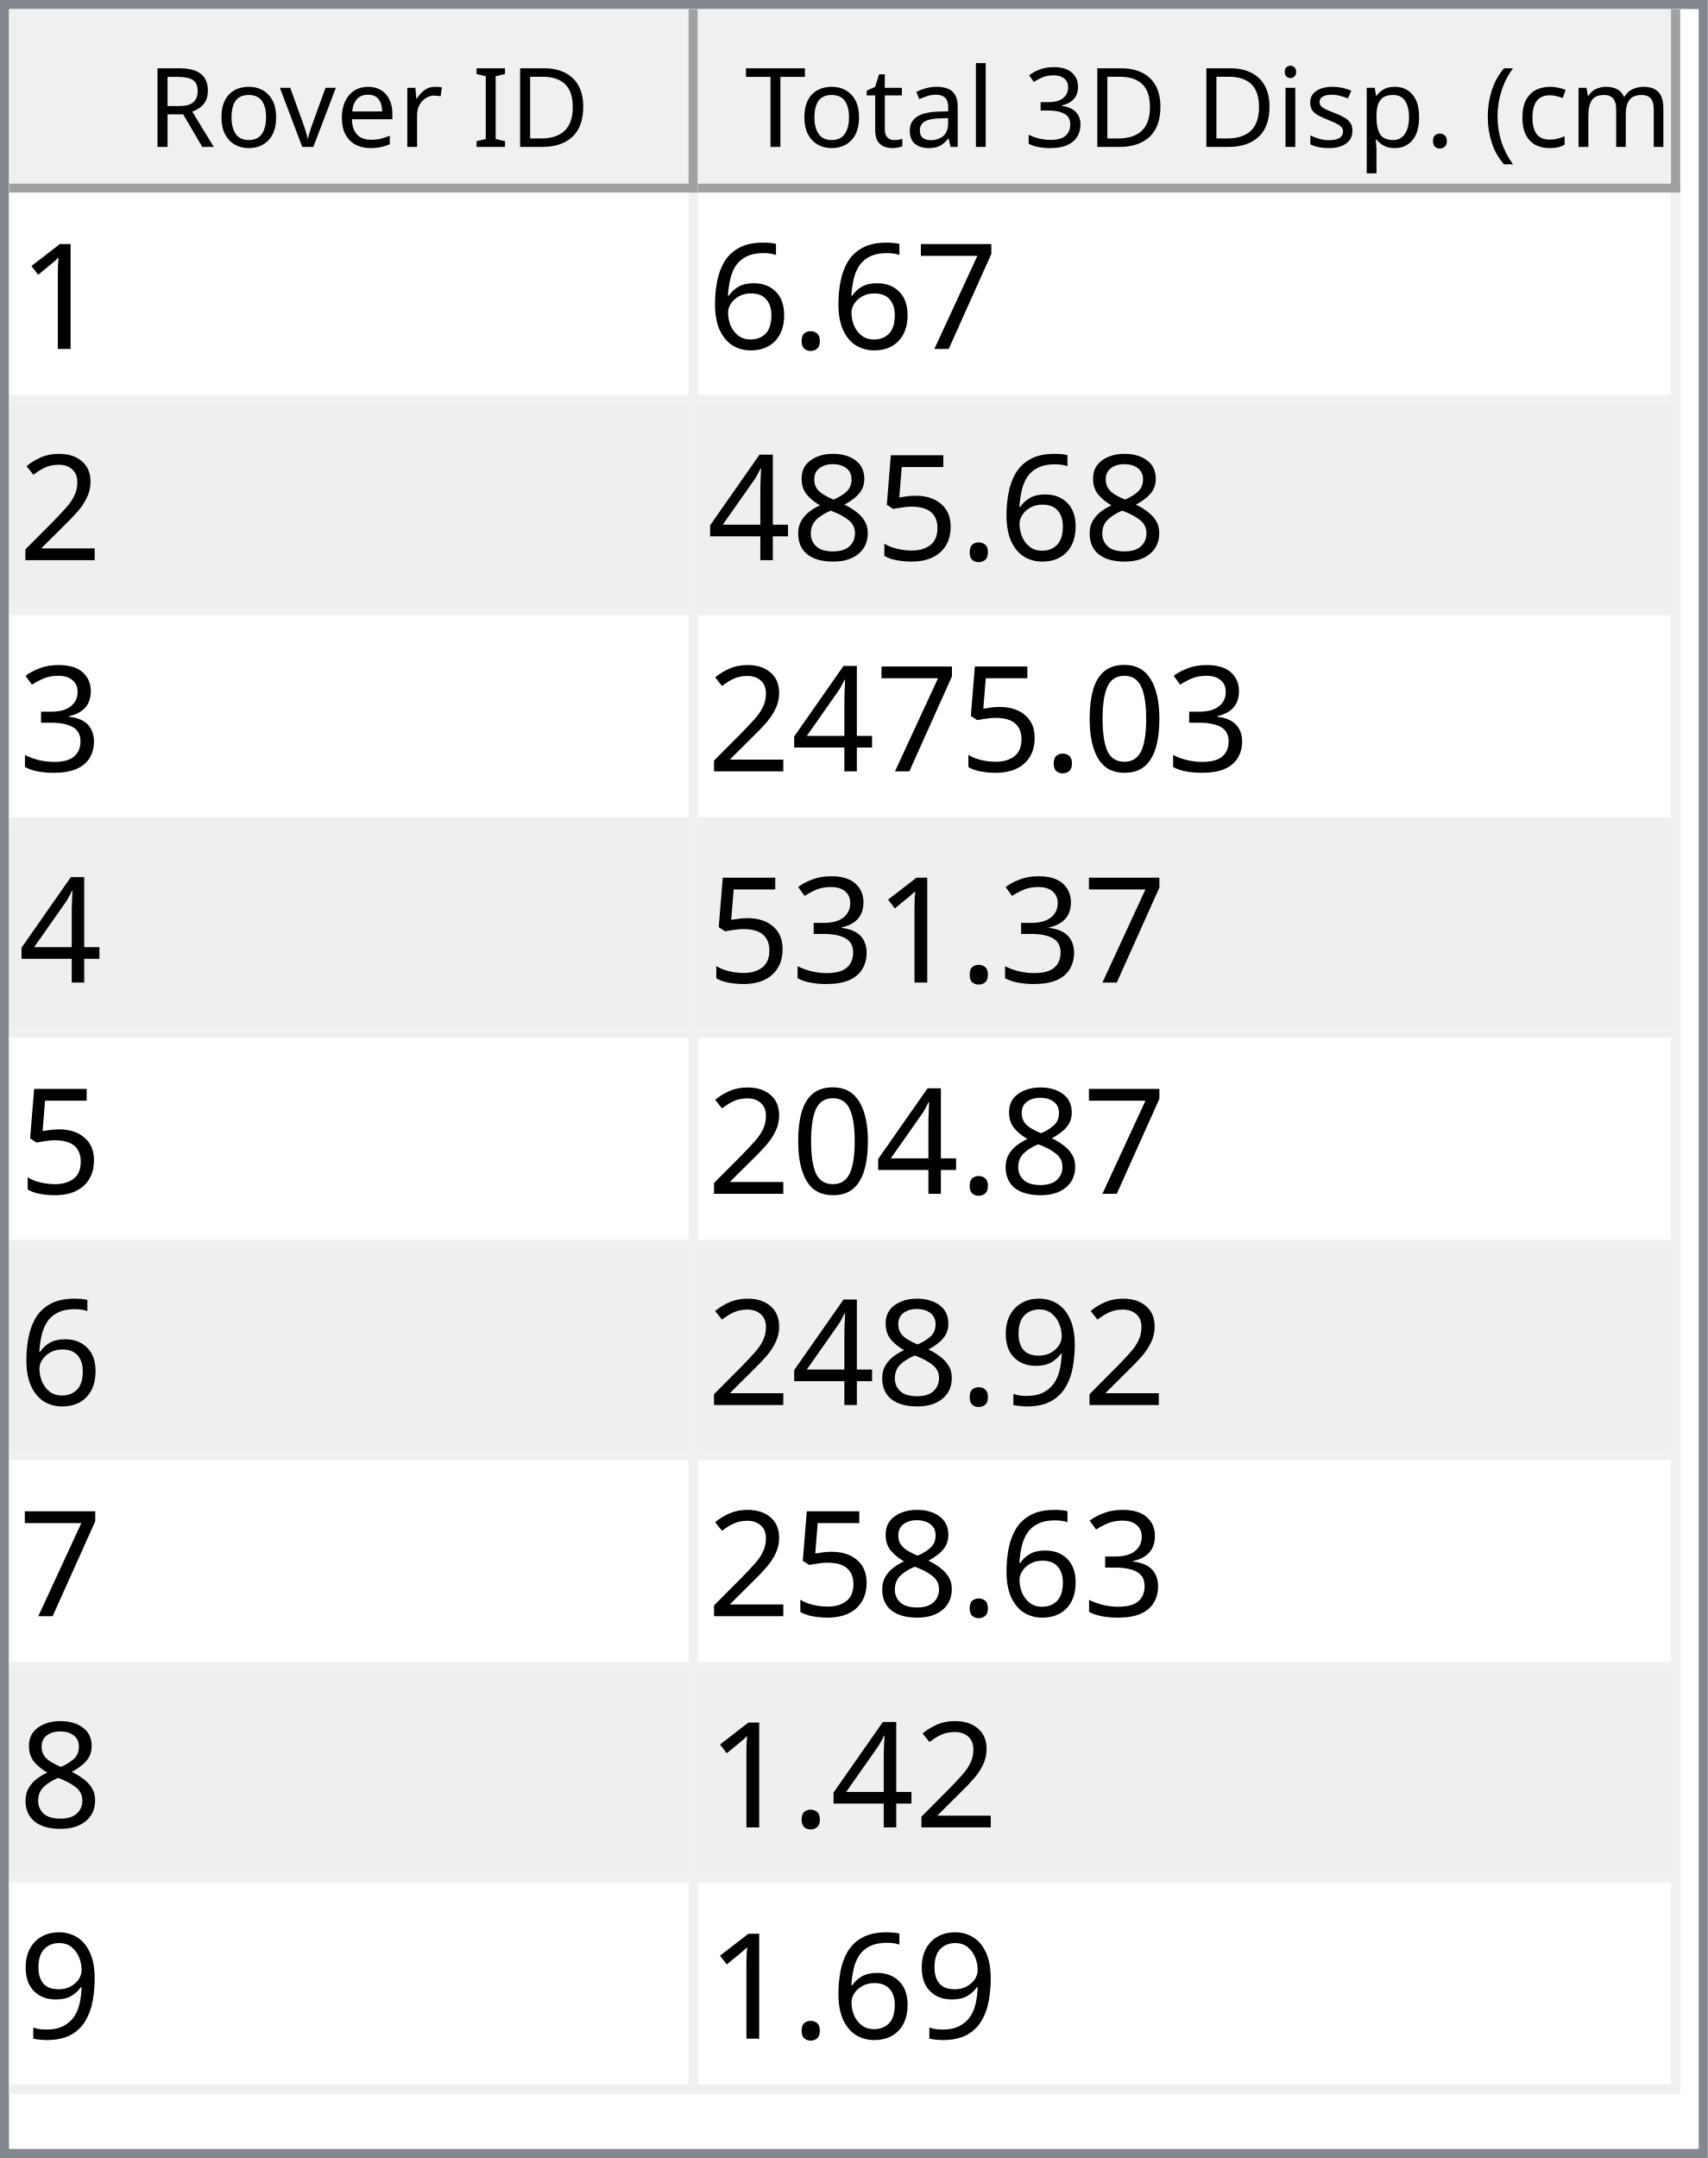
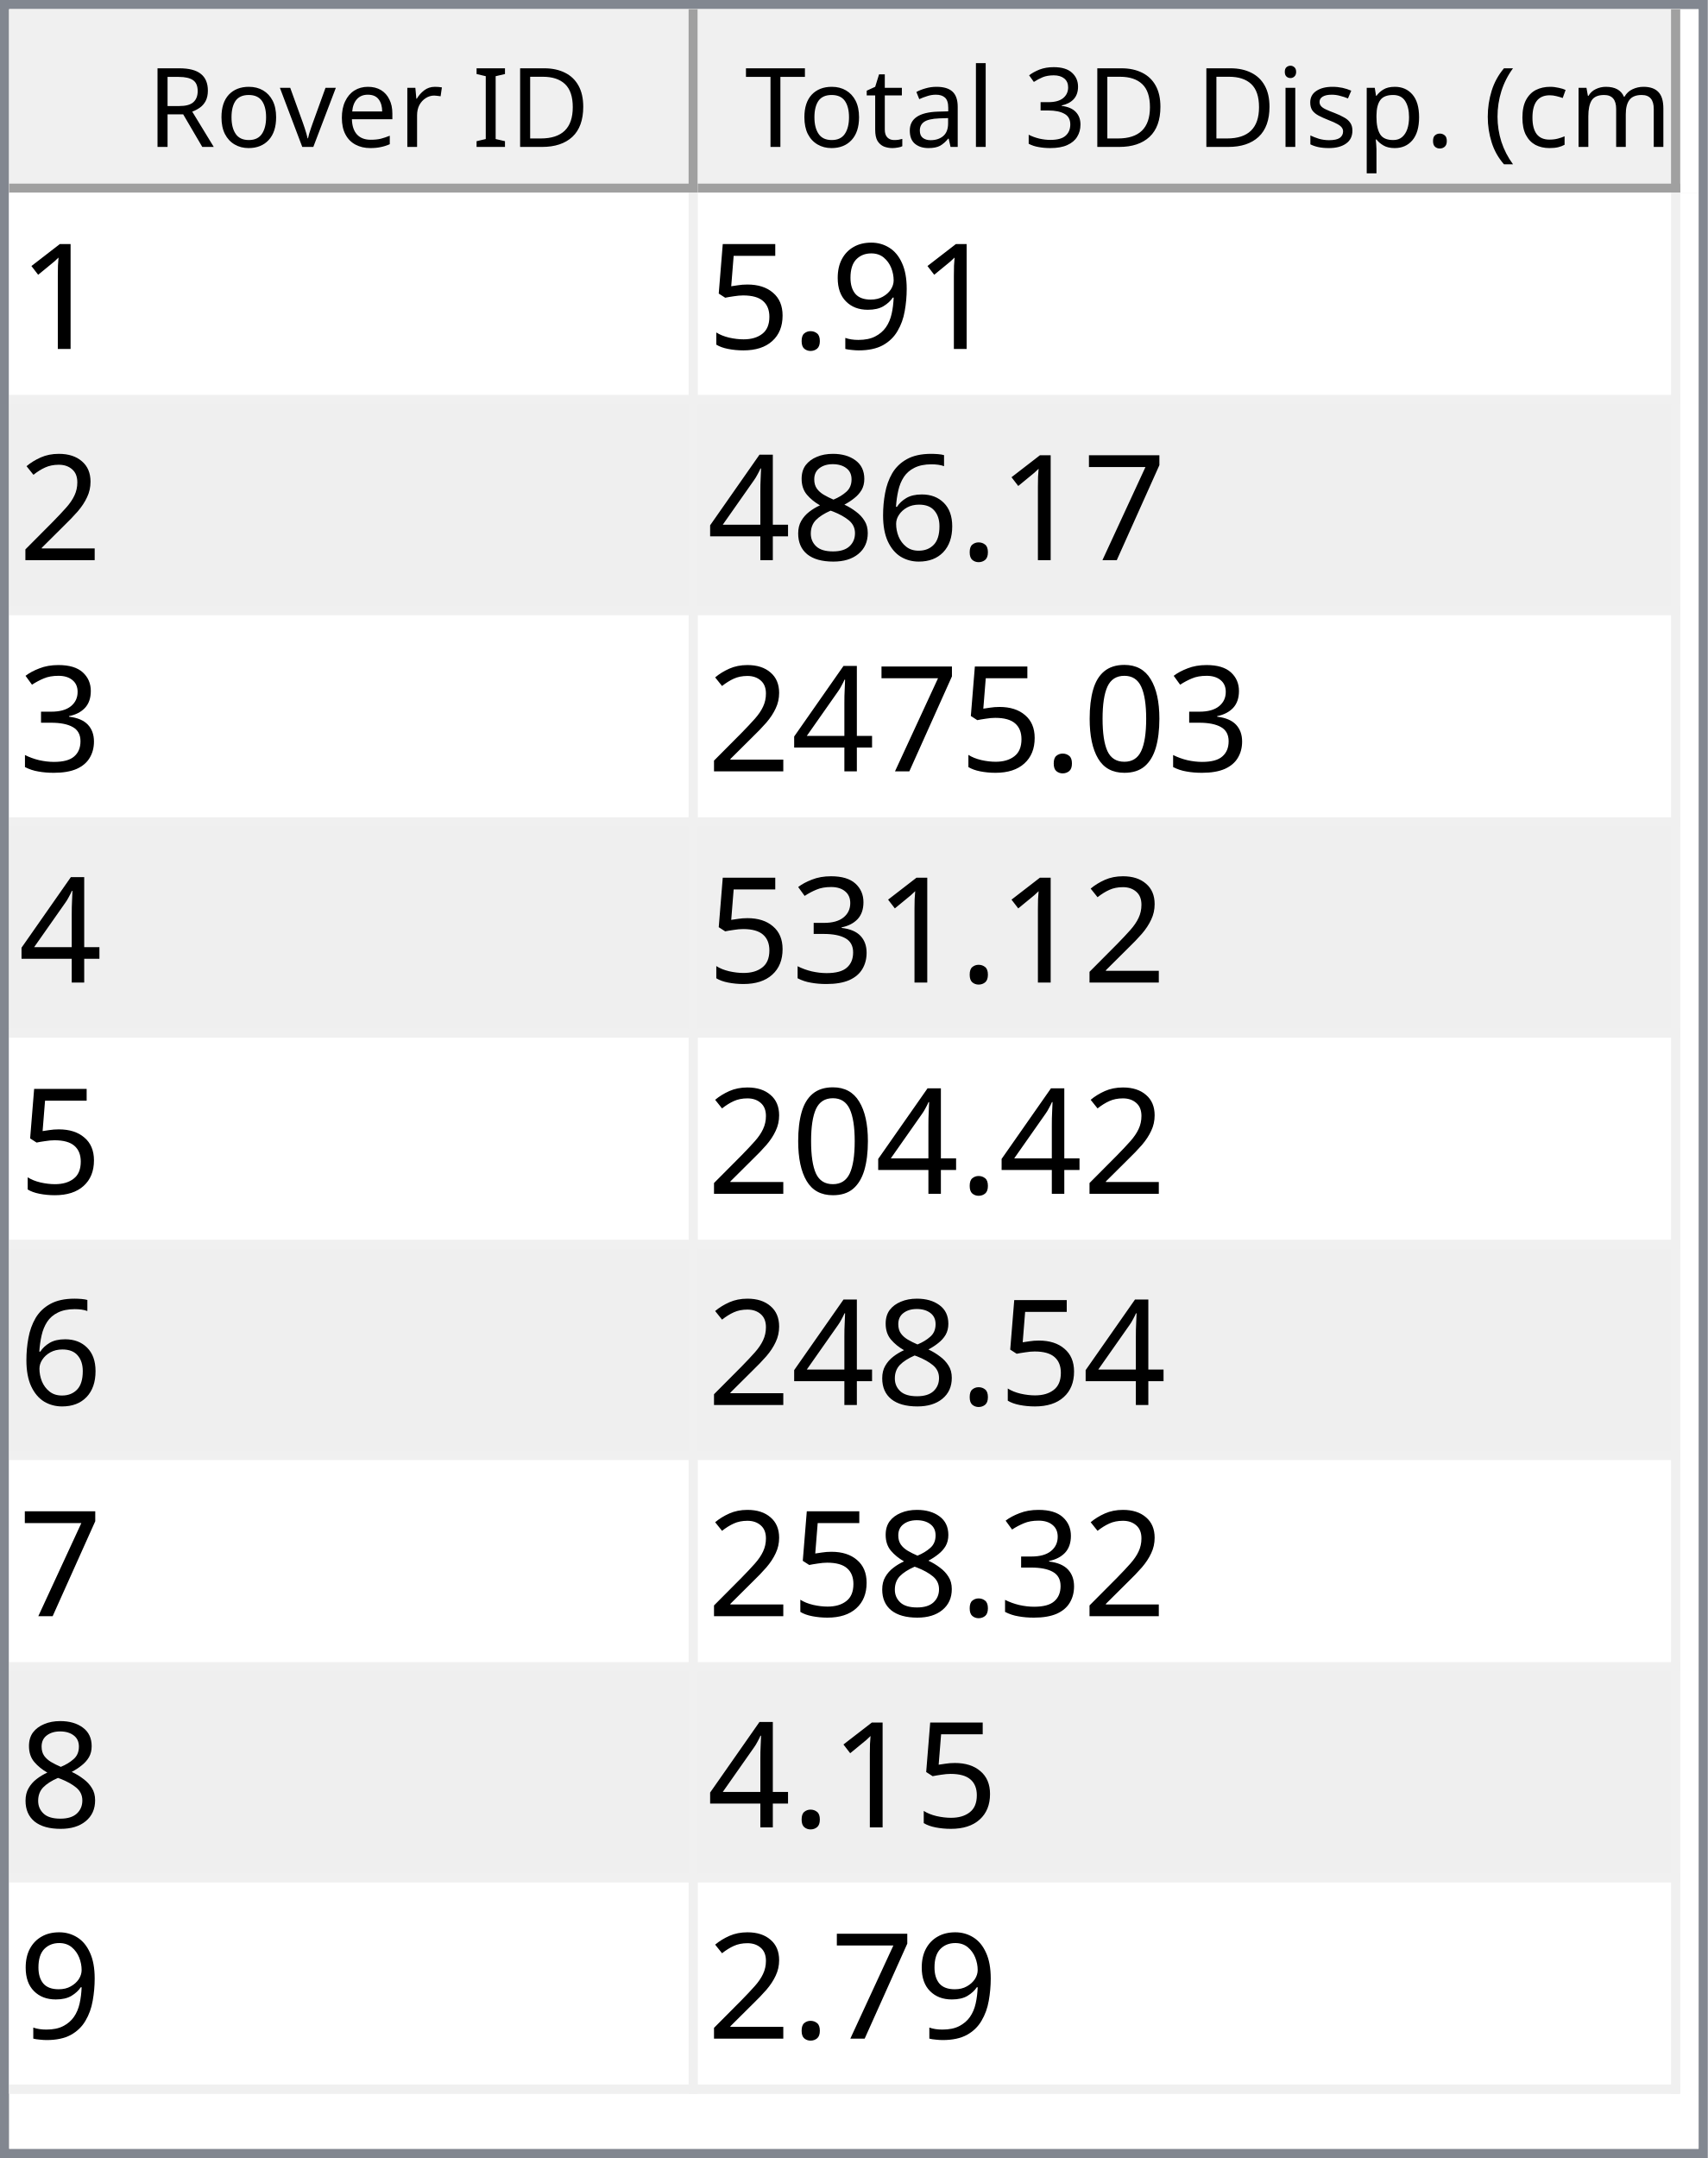
<svg xmlns="http://www.w3.org/2000/svg" style="fill-opacity:1; color-rendering:auto; color-interpolation:auto; text-rendering:auto; stroke:black; stroke-linecap:square; stroke-miterlimit:10; shape-rendering:auto; stroke-opacity:1; fill:black; stroke-dasharray:none; font-weight:normal; stroke-width:1; font-family:'Dialog'; font-style:normal; stroke-linejoin:miter; font-size:12px; stroke-dashoffset:0; image-rendering:auto;" width="186" height="235">
  <defs id="genericDefs" />
  <g>
    <defs id="defs1">
      <clipPath clipPathUnits="userSpaceOnUse" id="clipPath1">
        <path d="M0 0 L186 0 L186 235 L0 235 L0 0 Z" />
      </clipPath>
      <clipPath clipPathUnits="userSpaceOnUse" id="clipPath2">
        <path d="M0 0 L0 235 L186 235 L186 0 Z" />
      </clipPath>
      <clipPath clipPathUnits="userSpaceOnUse" id="clipPath3">
        <path d="M0 0 L0 20 L184 20 L184 0 Z" />
      </clipPath>
      <clipPath clipPathUnits="userSpaceOnUse" id="clipPath4">
        <path d="M0 0 L0 20 L75 20 L75 0 Z" />
      </clipPath>
      <clipPath clipPathUnits="userSpaceOnUse" id="clipPath5">
        <path d="M1 1 L1 19 L74 19 L74 1 Z" />
      </clipPath>
      <clipPath clipPathUnits="userSpaceOnUse" id="clipPath6">
        <path d="M0 0 L0 18 L73 18 L73 0 Z" />
      </clipPath>
      <clipPath clipPathUnits="userSpaceOnUse" id="clipPath7">
        <path d="M-0.5 -0.5 L-0.5 19.5 L74.5 19.5 L74.5 -0.5 Z" />
      </clipPath>
      <clipPath clipPathUnits="userSpaceOnUse" id="clipPath8">
        <path d="M0 0 L0 20 L107 20 L107 0 Z" />
      </clipPath>
      <clipPath clipPathUnits="userSpaceOnUse" id="clipPath9">
        <path d="M1 1 L1 19 L106 19 L106 1 Z" />
      </clipPath>
      <clipPath clipPathUnits="userSpaceOnUse" id="clipPath10">
        <path d="M0 0 L0 18 L105 18 L105 0 Z" />
      </clipPath>
      <clipPath clipPathUnits="userSpaceOnUse" id="clipPath11">
        <path d="M-0.5 -0.5 L-0.5 19.5 L106.5 19.5 L106.5 -0.5 Z" />
      </clipPath>
      <clipPath clipPathUnits="userSpaceOnUse" id="clipPath12">
        <path d="M0 0 L0 213 L184 213 L184 0 Z" />
      </clipPath>
      <clipPath clipPathUnits="userSpaceOnUse" id="clipPath13">
        <path d="M0 0 L0 207 L182 207 L182 0 Z" />
      </clipPath>
      <clipPath clipPathUnits="userSpaceOnUse" id="clipPath14">
        <path d="M-0.5 -0.5 L-0.5 206.5 L181.5 206.5 L181.5 -0.5 Z" />
      </clipPath>
      <clipPath clipPathUnits="userSpaceOnUse" id="clipPath15">
        <path d="M0 0 L0 22 L74 22 L74 0 Z" />
      </clipPath>
      <clipPath clipPathUnits="userSpaceOnUse" id="clipPath16">
        <path d="M0 0 L0 22 L106 22 L106 0 Z" />
      </clipPath>
      <font horiz-adv-x="64.551" id="font1">
        <font-face ascent="107.91" descent="25.098" units-per-em="100" style="font-style:normal; font-family:Segoe UI; font-weight:normal;" />
        <missing-glyph horiz-adv-x="64.551" d="M8.109 0 L8.109 68.266 L56.453 68.266 L56.453 0 L8.109 0 ZM15.328 7.234 L49.219 7.234 L49.219 61.031 L15.328 61.031 L15.328 7.234 Z" />
        <glyph unicode="D" horiz-adv-x="70.117" d="M9.188 0 L9.188 70.016 L28.516 70.016 Q65.531 70.016 65.531 35.891 Q65.531 19.672 55.25 9.836 Q44.969 0 27.734 0 L9.188 0 ZM17.391 62.594 L17.391 7.422 L27.828 7.422 Q41.609 7.422 49.273 14.797 Q56.938 22.172 56.938 35.688 Q56.938 62.594 28.328 62.594 L17.391 62.594 Z" />
        <glyph unicode="I" horiz-adv-x="26.611" d="M17.391 0 L9.188 0 L9.188 70.016 L17.391 70.016 L17.391 0 Z" />
        <glyph unicode=" " horiz-adv-x="27.393" d="" />
        <glyph unicode="r" horiz-adv-x="34.766" d="M34.188 41.891 Q32.078 43.5 28.125 43.5 Q23 43.5 19.555 38.672 Q16.109 33.844 16.109 25.484 L16.109 0 L8.109 0 L8.109 50 L16.109 50 L16.109 39.703 L16.312 39.703 Q18.016 44.969 21.531 47.922 Q25.047 50.875 29.391 50.875 Q32.516 50.875 34.188 50.203 L34.188 41.891 Z" />
        <glyph unicode="e" horiz-adv-x="52.295" d="M48.297 23 L12.984 23 Q13.188 14.656 17.484 10.109 Q21.781 5.562 29.297 5.562 Q37.75 5.562 44.828 11.141 L44.828 3.609 Q38.234 -1.172 27.391 -1.172 Q16.797 -1.172 10.742 5.641 Q4.688 12.453 4.688 24.812 Q4.688 36.469 11.305 43.82 Q17.922 51.172 27.734 51.172 Q37.547 51.172 42.922 44.828 Q48.297 38.484 48.297 27.203 L48.297 23 ZM40.094 29.781 Q40.047 36.719 36.75 40.578 Q33.453 44.438 27.594 44.438 Q21.922 44.438 17.969 40.383 Q14.016 36.328 13.094 29.781 L40.094 29.781 Z" />
        <glyph unicode="v" horiz-adv-x="47.9" d="M47.406 50 L27.484 0 L19.625 0 L0.688 50 L9.469 50 L22.172 13.672 Q23.578 9.672 23.922 6.688 L24.125 6.688 Q24.609 10.453 25.688 13.484 L38.969 50 L47.406 50 Z" />
        <glyph unicode="o" horiz-adv-x="58.594" d="M29 -1.172 Q17.922 -1.172 11.305 5.836 Q4.688 12.844 4.688 24.422 Q4.688 37.016 11.57 44.094 Q18.453 51.172 30.172 51.172 Q41.359 51.172 47.633 44.289 Q53.906 37.406 53.906 25.203 Q53.906 13.234 47.141 6.031 Q40.375 -1.172 29 -1.172 ZM29.594 44.438 Q21.875 44.438 17.383 39.188 Q12.891 33.938 12.891 24.703 Q12.891 15.828 17.43 10.695 Q21.969 5.562 29.594 5.562 Q37.359 5.562 41.531 10.594 Q45.703 15.625 45.703 24.906 Q45.703 34.281 41.531 39.359 Q37.359 44.438 29.594 44.438 Z" />
        <glyph unicode="R" horiz-adv-x="59.814" d="M59.375 0 L49.609 0 L37.891 19.625 Q36.281 22.359 34.766 24.289 Q33.25 26.219 31.664 27.438 Q30.078 28.656 28.25 29.219 Q26.422 29.781 24.125 29.781 L17.391 29.781 L17.391 0 L9.188 0 L9.188 70.016 L30.078 70.016 Q34.672 70.016 38.555 68.867 Q42.438 67.719 45.289 65.375 Q48.141 63.031 49.758 59.547 Q51.375 56.062 51.375 51.375 Q51.375 47.703 50.273 44.656 Q49.172 41.609 47.148 39.211 Q45.125 36.812 42.266 35.133 Q39.406 33.453 35.844 32.516 L35.844 32.328 Q37.594 31.547 38.891 30.547 Q40.188 29.547 41.359 28.18 Q42.531 26.812 43.68 25.078 Q44.828 23.344 46.234 21.047 L59.375 0 ZM17.391 62.594 L17.391 37.203 L28.516 37.203 Q31.594 37.203 34.203 38.133 Q36.812 39.062 38.719 40.797 Q40.625 42.531 41.703 45.047 Q42.781 47.562 42.781 50.688 Q42.781 56.297 39.141 59.445 Q35.5 62.594 28.609 62.594 L17.391 62.594 Z" />
        <glyph unicode=")" horiz-adv-x="30.176" d="M8.297 -15.922 L1.172 -15.922 Q16.406 2.344 16.406 26.812 Q16.406 51.469 1.078 70.016 L8.297 70.016 Q23.531 52.156 23.531 26.703 Q23.531 1.375 8.297 -15.922 Z" />
        <glyph unicode="m" horiz-adv-x="86.133" d="M79.109 0 L71.094 0 L71.094 28.719 Q71.094 37.016 68.531 40.727 Q65.969 44.438 59.906 44.438 Q54.781 44.438 51.195 39.75 Q47.609 35.062 47.609 28.516 L47.609 0 L39.594 0 L39.594 29.688 Q39.594 44.438 28.219 44.438 Q22.953 44.438 19.531 40.016 Q16.109 35.594 16.109 28.516 L16.109 0 L8.109 0 L8.109 50 L16.109 50 L16.109 42.094 L16.312 42.094 Q21.625 51.172 31.844 51.172 Q36.969 51.172 40.773 48.312 Q44.578 45.453 46 40.828 Q51.562 51.172 62.594 51.172 Q79.109 51.172 79.109 30.812 L79.109 0 Z" />
        <glyph unicode="c" horiz-adv-x="46.191" d="M42.188 2.297 Q36.422 -1.172 28.516 -1.172 Q17.828 -1.172 11.258 5.789 Q4.688 12.75 4.688 23.828 Q4.688 36.188 11.766 43.68 Q18.844 51.172 30.672 51.172 Q37.25 51.172 42.281 48.734 L42.281 40.531 Q36.719 44.438 30.375 44.438 Q22.703 44.438 17.797 38.945 Q12.891 33.453 12.891 24.516 Q12.891 15.719 17.508 10.641 Q22.125 5.562 29.891 5.562 Q36.422 5.562 42.188 9.906 L42.188 2.297 Z" />
        <glyph unicode="(" horiz-adv-x="30.176" d="M29.109 -15.922 L21.969 -15.922 Q6.844 1.375 6.844 26.703 Q6.844 52.156 21.969 70.016 L29.203 70.016 Q13.875 51.469 13.875 26.812 Q13.875 2.344 29.109 -15.922 Z" />
        <glyph unicode="." horiz-adv-x="21.68" d="M10.891 -1.078 Q8.641 -1.078 7.055 0.539 Q5.469 2.156 5.469 4.391 Q5.469 6.641 7.055 8.273 Q8.641 9.906 10.891 9.906 Q13.188 9.906 14.797 8.273 Q16.406 6.641 16.406 4.391 Q16.406 2.156 14.797 0.539 Q13.188 -1.078 10.891 -1.078 Z" />
        <glyph unicode="p" horiz-adv-x="58.789" d="M16.312 7.234 L16.109 7.234 L16.109 -23 L8.109 -23 L8.109 50 L16.109 50 L16.109 41.219 L16.312 41.219 Q22.219 51.172 33.594 51.172 Q43.266 51.172 48.688 44.461 Q54.109 37.75 54.109 26.469 Q54.109 13.922 48 6.375 Q41.891 -1.172 31.297 -1.172 Q21.578 -1.172 16.312 7.234 ZM16.109 27.391 L16.109 20.406 Q16.109 14.203 20.141 9.883 Q24.172 5.562 30.375 5.562 Q37.641 5.562 41.773 11.133 Q45.906 16.703 45.906 26.609 Q45.906 34.969 42.047 39.703 Q38.188 44.438 31.594 44.438 Q24.609 44.438 20.359 39.578 Q16.109 34.719 16.109 27.391 Z" />
        <glyph unicode="s" horiz-adv-x="42.432" d="M5.078 1.812 L5.078 10.406 Q11.625 5.562 19.484 5.562 Q30.031 5.562 30.031 12.594 Q30.031 14.594 29.125 15.992 Q28.219 17.391 26.68 18.461 Q25.141 19.531 23.07 20.383 Q21 21.234 18.609 22.172 Q15.281 23.484 12.766 24.828 Q10.25 26.172 8.57 27.859 Q6.891 29.547 6.031 31.695 Q5.172 33.844 5.172 36.719 Q5.172 40.234 6.789 42.945 Q8.406 45.656 11.086 47.484 Q13.766 49.312 17.211 50.242 Q20.656 51.172 24.312 51.172 Q30.812 51.172 35.938 48.922 L35.938 40.828 Q30.422 44.438 23.25 44.438 Q21 44.438 19.195 43.922 Q17.391 43.406 16.094 42.477 Q14.797 41.547 14.086 40.258 Q13.375 38.969 13.375 37.406 Q13.375 35.453 14.086 34.133 Q14.797 32.812 16.164 31.789 Q17.531 30.766 19.484 29.938 Q21.438 29.109 23.922 28.125 Q27.25 26.859 29.883 25.516 Q32.516 24.172 34.375 22.484 Q36.234 20.797 37.234 18.602 Q38.234 16.406 38.234 13.375 Q38.234 9.672 36.602 6.938 Q34.969 4.203 32.234 2.398 Q29.5 0.594 25.93 -0.289 Q22.359 -1.172 18.453 -1.172 Q10.75 -1.172 5.078 1.812 Z" />
        <glyph unicode="i" horiz-adv-x="24.219" d="M12.203 62.703 Q10.062 62.703 8.547 64.164 Q7.031 65.625 7.031 67.875 Q7.031 70.125 8.547 71.609 Q10.062 73.094 12.203 73.094 Q14.406 73.094 15.945 71.609 Q17.484 70.125 17.484 67.875 Q17.484 65.719 15.945 64.211 Q14.406 62.703 12.203 62.703 ZM16.109 0 L8.109 0 L8.109 50 L16.109 50 L16.109 0 Z" />
        <glyph unicode="3" horiz-adv-x="53.906" d="M46.531 19.828 Q46.531 15.094 44.75 11.211 Q42.969 7.328 39.719 4.57 Q36.469 1.812 31.93 0.297 Q27.391 -1.219 21.922 -1.219 Q11.922 -1.219 6 2.594 L6 11.188 Q13.094 5.609 22.219 5.609 Q25.875 5.609 28.828 6.539 Q31.781 7.469 33.906 9.227 Q36.031 10.984 37.18 13.477 Q38.328 15.969 38.328 19.094 Q38.328 32.812 18.797 32.812 L12.984 32.812 L12.984 39.594 L18.5 39.594 Q35.797 39.594 35.797 52.484 Q35.797 64.406 22.609 64.406 Q15.188 64.406 8.688 59.422 L8.688 67.188 Q15.375 71.188 24.609 71.188 Q29 71.188 32.57 69.969 Q36.141 68.75 38.68 66.555 Q41.219 64.359 42.609 61.281 Q44 58.203 44 54.5 Q44 40.672 30.031 36.719 L30.031 36.531 Q33.594 36.141 36.625 34.797 Q39.656 33.453 41.852 31.305 Q44.047 29.156 45.289 26.25 Q46.531 23.344 46.531 19.828 Z" />
        <glyph unicode="l" horiz-adv-x="24.219" d="M16.109 0 L8.109 0 L8.109 74.031 L16.109 74.031 L16.109 0 Z" />
        <glyph unicode="a" horiz-adv-x="50.879" d="M43.891 0 L35.891 0 L35.891 7.812 L35.688 7.812 Q30.469 -1.172 20.312 -1.172 Q12.844 -1.172 8.617 2.781 Q4.391 6.734 4.391 13.281 Q4.391 27.297 20.906 29.594 L35.891 31.688 Q35.891 44.438 25.594 44.438 Q16.547 44.438 9.281 38.281 L9.281 46.484 Q16.656 51.172 26.266 51.172 Q43.891 51.172 43.891 32.516 L43.891 0 ZM35.891 25.297 L23.828 23.641 Q18.266 22.859 15.43 20.875 Q12.594 18.891 12.594 13.875 Q12.594 10.203 15.211 7.883 Q17.828 5.562 22.172 5.562 Q28.125 5.562 32.008 9.742 Q35.891 13.922 35.891 20.312 L35.891 25.297 Z" />
        <glyph unicode="t" horiz-adv-x="33.887" d="M31.297 0.484 Q28.469 -1.078 23.828 -1.078 Q10.688 -1.078 10.688 13.578 L10.688 43.172 L2.094 43.172 L2.094 50 L10.688 50 L10.688 62.203 L18.703 64.797 L18.703 50 L31.297 50 L31.297 43.172 L18.703 43.172 L18.703 14.984 Q18.703 9.969 20.414 7.82 Q22.125 5.672 26.078 5.672 Q29.109 5.672 31.297 7.328 L31.297 0.484 Z" />
        <glyph unicode="T" horiz-adv-x="52.393" d="M50.594 62.594 L30.375 62.594 L30.375 0 L22.172 0 L22.172 62.594 L2 62.594 L2 70.016 L50.594 70.016 L50.594 62.594 Z" />
      </font>
      <font horiz-adv-x="75.0" id="font2">
        <font-face ascent="100.537" descent="21.973" units-per-em="100" style="font-style:normal; font-family:sans-serif; font-weight:normal;" />
        <missing-glyph horiz-adv-x="75.0" d="M12.5 0 L12.5 62.5 L62.5 62.5 L62.5 0 L12.5 0 ZM14.062 1.562 L60.938 1.562 L60.938 60.938 L14.062 60.938 L14.062 1.562 Z" />
        <glyph unicode="1" horiz-adv-x="55.615" d="M37.25 0 L28.469 0 L28.469 56 Q25.297 52.984 20.141 49.953 Q14.984 46.922 10.891 45.406 L10.891 53.906 Q18.266 57.375 23.781 62.305 Q29.297 67.234 31.594 71.875 L37.25 71.875 L37.25 0 Z" />
+         <glyph unicode="9" horiz-adv-x="55.615" d="M5.469 16.547 L13.922 17.328 Q14.984 11.375 18.016 8.688 Q21.047 6 25.781 6 Q29.828 6 32.883 7.859 Q35.938 9.719 37.891 12.82 Q39.844 15.922 41.164 21.195 Q42.484 26.469 42.484 31.938 Q42.484 32.516 42.438 33.688 Q39.797 29.5 35.234 26.883 Q30.672 24.266 25.344 24.266 Q16.453 24.266 10.305 30.711 Q4.156 37.156 4.156 47.703 Q4.156 58.594 10.578 65.234 Q17 71.875 26.656 71.875 Q33.641 71.875 39.43 68.117 Q45.219 64.359 48.219 57.398 Q51.219 50.438 51.219 37.25 Q51.219 23.531 48.242 15.406 Q45.266 7.281 39.383 3.031 Q33.5 -1.219 25.594 -1.219 Q17.188 -1.219 11.867 3.445 Q6.547 8.109 5.469 16.547 ZM41.453 48.141 Q41.453 55.719 37.43 60.156 Q33.406 64.594 27.734 64.594 Q21.875 64.594 17.531 59.812 Q13.188 55.031 13.188 47.406 Q13.188 40.578 17.312 36.305 Q21.438 32.031 27.484 32.031 Q33.594 32.031 37.523 36.305 Q41.453 40.578 41.453 48.141 Z" />
+         <glyph unicode="." horiz-adv-x="27.783" d="M9.078 0 L9.078 10.016 L19.094 10.016 L19.094 0 L9.078 0 Z" />
+         <glyph unicode="5" horiz-adv-x="55.615" d="M4.156 18.75 L13.375 19.531 Q14.406 12.797 18.141 9.398 Q21.875 6 27.156 6 Q33.5 6 37.891 10.789 Q42.281 15.578 42.281 23.484 Q42.281 31 38.062 35.352 Q33.844 39.703 27 39.703 Q22.75 39.703 19.336 37.773 Q15.922 35.844 13.969 32.766 L5.719 33.844 L12.641 70.609 L48.25 70.609 L48.25 62.203 L19.672 62.203 L15.828 42.969 Q22.266 47.469 29.344 47.469 Q38.719 47.469 45.164 40.969 Q51.609 34.469 51.609 24.266 Q51.609 14.547 45.953 7.469 Q39.062 -1.219 27.156 -1.219 Q17.391 -1.219 11.211 4.25 Q5.031 9.719 4.156 18.75 Z" />
+         <glyph unicode="2" horiz-adv-x="55.615" d="M50.344 8.453 L50.344 0 L3.031 0 Q2.938 3.172 4.047 6.109 Q5.859 10.938 9.836 15.625 Q13.812 20.312 21.344 26.469 Q33.016 36.031 37.117 41.625 Q41.219 47.219 41.219 52.203 Q41.219 57.422 37.477 61.008 Q33.734 64.594 27.734 64.594 Q21.391 64.594 17.578 60.789 Q13.766 56.984 13.719 50.25 L4.688 51.172 Q5.609 61.281 11.664 66.578 Q17.719 71.875 27.938 71.875 Q38.234 71.875 44.242 66.164 Q50.25 60.453 50.25 52 Q50.25 47.703 48.492 43.555 Q46.734 39.406 42.656 34.812 Q38.578 30.219 29.109 22.219 Q21.188 15.578 18.945 13.211 Q16.703 10.844 15.234 8.453 L50.344 8.453 Z" />
        <glyph unicode="7" horiz-adv-x="55.615" d="M4.734 62.203 L4.734 70.656 L51.078 70.656 L51.078 63.812 Q44.234 56.547 37.523 44.484 Q30.812 32.422 27.156 19.672 Q24.516 10.688 23.781 0 L14.75 0 Q14.891 8.453 18.062 20.414 Q21.234 32.375 27.172 43.484 Q33.109 54.594 39.797 62.203 L4.734 62.203 Z" />
-         <glyph unicode="." horiz-adv-x="27.783" d="M9.078 0 L9.078 10.016 L19.094 10.016 L19.094 0 L9.078 0 Z" />
        <glyph unicode="6" horiz-adv-x="55.615" d="M49.75 54.047 L41.016 53.375 Q39.844 58.547 37.703 60.891 Q34.125 64.656 28.906 64.656 Q24.703 64.656 21.531 62.312 Q17.391 59.281 14.992 53.469 Q12.594 47.656 12.5 36.922 Q15.672 41.75 20.266 44.094 Q24.859 46.438 29.891 46.438 Q38.672 46.438 44.852 39.969 Q51.031 33.5 51.031 23.25 Q51.031 16.5 48.125 10.719 Q45.219 4.938 40.141 1.859 Q35.062 -1.219 28.609 -1.219 Q17.625 -1.219 10.695 6.859 Q3.766 14.938 3.766 33.5 Q3.766 54.25 11.422 63.672 Q18.109 71.875 29.438 71.875 Q37.891 71.875 43.289 67.141 Q48.688 62.406 49.75 54.047 ZM13.875 23.188 Q13.875 18.656 15.797 14.508 Q17.719 10.359 21.188 8.18 Q24.656 6 28.469 6 Q34.031 6 38.039 10.492 Q42.047 14.984 42.047 22.703 Q42.047 30.125 38.086 34.398 Q34.125 38.672 28.125 38.672 Q22.172 38.672 18.023 34.398 Q13.875 30.125 13.875 23.188 Z" />
-         <glyph unicode="2" horiz-adv-x="55.615" d="M50.344 8.453 L50.344 0 L3.031 0 Q2.938 3.172 4.047 6.109 Q5.859 10.938 9.836 15.625 Q13.812 20.312 21.344 26.469 Q33.016 36.031 37.117 41.625 Q41.219 47.219 41.219 52.203 Q41.219 57.422 37.477 61.008 Q33.734 64.594 27.734 64.594 Q21.391 64.594 17.578 60.789 Q13.766 56.984 13.719 50.25 L4.688 51.172 Q5.609 61.281 11.664 66.578 Q17.719 71.875 27.938 71.875 Q38.234 71.875 44.242 66.164 Q50.25 60.453 50.25 52 Q50.25 47.703 48.492 43.555 Q46.734 39.406 42.656 34.812 Q38.578 30.219 29.109 22.219 Q21.188 15.578 18.945 13.211 Q16.703 10.844 15.234 8.453 L50.344 8.453 Z" />
-         <glyph unicode="5" horiz-adv-x="55.615" d="M4.156 18.75 L13.375 19.531 Q14.406 12.797 18.141 9.398 Q21.875 6 27.156 6 Q33.5 6 37.891 10.789 Q42.281 15.578 42.281 23.484 Q42.281 31 38.062 35.352 Q33.844 39.703 27 39.703 Q22.75 39.703 19.336 37.773 Q15.922 35.844 13.969 32.766 L5.719 33.844 L12.641 70.609 L48.25 70.609 L48.25 62.203 L19.672 62.203 L15.828 42.969 Q22.266 47.469 29.344 47.469 Q38.719 47.469 45.164 40.969 Q51.609 34.469 51.609 24.266 Q51.609 14.547 45.953 7.469 Q39.062 -1.219 27.156 -1.219 Q17.391 -1.219 11.211 4.25 Q5.031 9.719 4.156 18.75 Z" />
        <glyph unicode="8" horiz-adv-x="55.615" d="M17.672 38.812 Q12.203 40.828 9.57 44.539 Q6.938 48.25 6.938 53.422 Q6.938 61.234 12.555 66.555 Q18.172 71.875 27.484 71.875 Q36.859 71.875 42.578 66.43 Q48.297 60.984 48.297 53.172 Q48.297 48.188 45.68 44.508 Q43.062 40.828 37.75 38.812 Q44.344 36.672 47.781 31.883 Q51.219 27.094 51.219 20.453 Q51.219 11.281 44.727 5.031 Q38.234 -1.219 27.641 -1.219 Q17.047 -1.219 10.547 5.055 Q4.047 11.328 4.047 20.703 Q4.047 27.688 7.594 32.398 Q11.141 37.109 17.672 38.812 ZM15.922 53.719 Q15.922 48.641 19.195 45.414 Q22.469 42.188 27.688 42.188 Q32.766 42.188 36.016 45.383 Q39.266 48.578 39.266 53.219 Q39.266 58.062 35.914 61.359 Q32.562 64.656 27.594 64.656 Q22.562 64.656 19.242 61.43 Q15.922 58.203 15.922 53.719 ZM13.094 20.656 Q13.094 16.891 14.875 13.375 Q16.656 9.859 20.172 7.93 Q23.688 6 27.734 6 Q34.031 6 38.133 10.055 Q42.234 14.109 42.234 20.359 Q42.234 26.703 38.016 30.859 Q33.797 35.016 27.438 35.016 Q21.234 35.016 17.164 30.914 Q13.094 26.812 13.094 20.656 Z" />
        <glyph unicode="4" horiz-adv-x="55.615" d="M32.328 0 L32.328 17.141 L1.266 17.141 L1.266 25.203 L33.938 71.578 L41.109 71.578 L41.109 25.203 L50.781 25.203 L50.781 17.141 L41.109 17.141 L41.109 0 L32.328 0 ZM32.328 25.203 L32.328 57.469 L9.906 25.203 L32.328 25.203 Z" />
        <glyph unicode="3" horiz-adv-x="55.615" d="M4.203 18.891 L12.984 20.062 Q14.5 12.594 18.141 9.297 Q21.781 6 27 6 Q33.203 6 37.477 10.297 Q41.75 14.594 41.75 20.953 Q41.75 27 37.797 30.93 Q33.844 34.859 27.734 34.859 Q25.25 34.859 21.531 33.891 L22.516 41.609 Q23.391 41.5 23.922 41.5 Q29.547 41.5 34.039 44.43 Q38.531 47.359 38.531 53.469 Q38.531 58.297 35.258 61.477 Q31.984 64.656 26.812 64.656 Q21.688 64.656 18.266 61.43 Q14.844 58.203 13.875 51.766 L5.078 53.328 Q6.688 62.156 12.398 67.016 Q18.109 71.875 26.609 71.875 Q32.469 71.875 37.398 69.359 Q42.328 66.844 44.945 62.5 Q47.562 58.156 47.562 53.266 Q47.562 48.641 45.07 44.828 Q42.578 41.016 37.703 38.766 Q44.047 37.312 47.562 32.695 Q51.078 28.078 51.078 21.141 Q51.078 11.766 44.242 5.25 Q37.406 -1.266 26.953 -1.266 Q17.531 -1.266 11.305 4.352 Q5.078 9.969 4.203 18.891 Z" />
        <glyph unicode="0" horiz-adv-x="55.615" d="M4.156 35.297 Q4.156 48 6.766 55.742 Q9.375 63.484 14.523 67.68 Q19.672 71.875 27.484 71.875 Q33.25 71.875 37.594 69.555 Q41.938 67.234 44.773 62.867 Q47.609 58.5 49.219 52.227 Q50.828 45.953 50.828 35.297 Q50.828 22.703 48.242 14.969 Q45.656 7.234 40.508 3.008 Q35.359 -1.219 27.484 -1.219 Q17.141 -1.219 11.234 6.203 Q4.156 15.141 4.156 35.297 ZM13.188 35.297 Q13.188 17.672 17.312 11.836 Q21.438 6 27.484 6 Q33.547 6 37.672 11.859 Q41.797 17.719 41.797 35.297 Q41.797 52.984 37.672 58.789 Q33.547 64.594 27.391 64.594 Q21.344 64.594 17.719 59.469 Q13.188 52.938 13.188 35.297 Z" />
-         <glyph unicode="9" horiz-adv-x="55.615" d="M5.469 16.547 L13.922 17.328 Q14.984 11.375 18.016 8.688 Q21.047 6 25.781 6 Q29.828 6 32.883 7.859 Q35.938 9.719 37.891 12.82 Q39.844 15.922 41.164 21.195 Q42.484 26.469 42.484 31.938 Q42.484 32.516 42.438 33.688 Q39.797 29.5 35.234 26.883 Q30.672 24.266 25.344 24.266 Q16.453 24.266 10.305 30.711 Q4.156 37.156 4.156 47.703 Q4.156 58.594 10.578 65.234 Q17 71.875 26.656 71.875 Q33.641 71.875 39.43 68.117 Q45.219 64.359 48.219 57.398 Q51.219 50.438 51.219 37.25 Q51.219 23.531 48.242 15.406 Q45.266 7.281 39.383 3.031 Q33.5 -1.219 25.594 -1.219 Q17.188 -1.219 11.867 3.445 Q6.547 8.109 5.469 16.547 ZM41.453 48.141 Q41.453 55.719 37.43 60.156 Q33.406 64.594 27.734 64.594 Q21.875 64.594 17.531 59.812 Q13.188 55.031 13.188 47.406 Q13.188 40.578 17.312 36.305 Q21.438 32.031 27.484 32.031 Q33.594 32.031 37.523 36.305 Q41.453 40.578 41.453 48.141 Z" />
      </font>
    </defs>
    <g style="fill:white; stroke:white;">
      <rect x="0" y="0" width="186" style="clip-path:url(#clipPath1); stroke:none;" height="235" />
    </g>
    <g style="fill:white; text-rendering:optimizeSpeed; color-rendering:optimizeSpeed; image-rendering:optimizeSpeed; shape-rendering:crispEdges; stroke:white; color-interpolation:sRGB;">
      <rect x="0" width="186" height="235" y="0" style="stroke:none;" />
      <path style="stroke:none;" d="M0 235 L186 235 L186 0 L0 0 Z" />
    </g>
    <g style="fill:rgb(240,240,240); font-family:'Segoe UI'; stroke:rgb(240,240,240);">
      <rect x="0" y="0" width="186" style="clip-path:url(#clipPath2); stroke:none;" height="235" />
    </g>
    <g style="fill:rgb(130,135,144); font-family:'Segoe UI'; stroke:rgb(130,135,144);">
      <path d="M0 0 L186 0 L186 235 L0 235 L0 0 ZM1 1 L185 1 L185 234 L1 234 L1 1 Z" style="fill-rule:evenodd; clip-path:url(#clipPath2); stroke:none;" />
    </g>
    <g style="fill:white; font-family:'Segoe UI'; stroke:white;" transform="translate(1,1)">
      <rect x="0" y="0" width="184" style="clip-path:url(#clipPath3); stroke:none;" height="20" />
    </g>
    <g style="fill:rgb(240,240,240); font-family:'Segoe UI'; stroke:rgb(240,240,240);" transform="translate(1,1)">
      <rect x="0" y="0" width="75" style="clip-path:url(#clipPath4); stroke:none;" height="20" />
    </g>
    <g style="font-family:'Segoe UI';" transform="translate(2,2)">
      <text x="14" xml:space="preserve" y="14" style="clip-path:url(#clipPath6); stroke:none;">Rover ID</text>
    </g>
    <g style="fill:rgb(160,160,160); font-family:'Segoe UI'; stroke:rgb(160,160,160); stroke-linejoin:bevel;" transform="translate(1.5,1.5)">
      <line x1="74" x2="74" y1="0" style="fill:none; clip-path:url(#clipPath7);" y2="19" />
    </g>
    <g style="fill:rgb(160,160,160); font-family:'Segoe UI'; stroke:rgb(160,160,160); stroke-linejoin:bevel;" transform="matrix(1,0,0,1,1,1) translate(0.5,0.5)">
      <line x1="0" x2="74" y1="19" style="fill:none; clip-path:url(#clipPath7);" y2="19" />
    </g>
    <g style="fill:rgb(240,240,240); font-family:'Segoe UI'; stroke:rgb(240,240,240);" transform="translate(76,1)">
      <rect x="0" y="0" width="107" style="clip-path:url(#clipPath8); stroke:none;" height="20" />
    </g>
    <g style="font-family:'Segoe UI';" transform="translate(77,2)">
      <text x="1" xml:space="preserve" y="14" style="clip-path:url(#clipPath10); stroke:none;"> Total 3D Disp. (cm)</text>
    </g>
    <g style="fill:rgb(160,160,160); font-family:'Segoe UI'; stroke:rgb(160,160,160); stroke-linejoin:bevel;" transform="translate(76.5,1.5)">
      <line x1="106" x2="106" y1="0" style="fill:none; clip-path:url(#clipPath11);" y2="19" />
    </g>
    <g style="fill:rgb(160,160,160); font-family:'Segoe UI'; stroke:rgb(160,160,160); stroke-linejoin:bevel;" transform="matrix(1,0,0,1,76,1) translate(0.5,0.5)">
      <line x1="0" x2="106" y1="19" style="fill:none; clip-path:url(#clipPath11);" y2="19" />
    </g>
    <g style="fill:white; font-family:'Segoe UI'; stroke:white;" transform="translate(1,21)">
      <rect x="0" y="0" width="184" style="clip-path:url(#clipPath12); stroke:none;" height="213" />
    </g>
    <g style="fill:rgb(240,240,240); font-size:16px; font-family:sans-serif; stroke:rgb(240,240,240);" transform="translate(1,21)">
      <rect x="0" y="0" width="182" style="clip-path:url(#clipPath13); stroke:none;" height="207" />
      <line transform="translate(0.5,0.5)" x1="0" x2="181" y1="22" style="clip-path:url(#clipPath14); fill:none; stroke-linejoin:bevel;" y2="22" />
    </g>
    <g transform="matrix(1,0,0,1,1,21) translate(0.5,0.5)" style="fill:rgb(240,240,240); font-size:16px; font-family:sans-serif; stroke:rgb(240,240,240); stroke-linejoin:bevel;">
      <line x1="0" x2="181" y1="45" style="fill:none; clip-path:url(#clipPath14);" y2="45" />
    </g>
    <g transform="matrix(1,0,0,1,1,21) translate(0.5,0.5)" style="fill:rgb(240,240,240); font-size:16px; font-family:sans-serif; stroke:rgb(240,240,240); stroke-linejoin:bevel;">
      <line x1="0" x2="181" y1="68" style="fill:none; clip-path:url(#clipPath14);" y2="68" />
    </g>
    <g transform="matrix(1,0,0,1,1,21) translate(0.5,0.5)" style="fill:rgb(240,240,240); font-size:16px; font-family:sans-serif; stroke:rgb(240,240,240); stroke-linejoin:bevel;">
      <line x1="0" x2="181" y1="91" style="fill:none; clip-path:url(#clipPath14);" y2="91" />
    </g>
    <g transform="matrix(1,0,0,1,1,21) translate(0.5,0.5)" style="fill:rgb(240,240,240); font-size:16px; font-family:sans-serif; stroke:rgb(240,240,240); stroke-linejoin:bevel;">
      <line x1="0" x2="181" y1="114" style="fill:none; clip-path:url(#clipPath14);" y2="114" />
    </g>
    <g transform="matrix(1,0,0,1,1,21) translate(0.5,0.5)" style="fill:rgb(240,240,240); font-size:16px; font-family:sans-serif; stroke:rgb(240,240,240); stroke-linejoin:bevel;">
      <line x1="0" x2="181" y1="137" style="fill:none; clip-path:url(#clipPath14);" y2="137" />
    </g>
    <g transform="matrix(1,0,0,1,1,21) translate(0.5,0.5)" style="fill:rgb(240,240,240); font-size:16px; font-family:sans-serif; stroke:rgb(240,240,240); stroke-linejoin:bevel;">
      <line x1="0" x2="181" y1="160" style="fill:none; clip-path:url(#clipPath14);" y2="160" />
    </g>
    <g transform="matrix(1,0,0,1,1,21) translate(0.5,0.5)" style="fill:rgb(240,240,240); font-size:16px; font-family:sans-serif; stroke:rgb(240,240,240); stroke-linejoin:bevel;">
      <line x1="0" x2="181" y1="183" style="fill:none; clip-path:url(#clipPath14);" y2="183" />
    </g>
    <g transform="matrix(1,0,0,1,1,21) translate(0.5,0.5)" style="fill:rgb(240,240,240); font-size:16px; font-family:sans-serif; stroke:rgb(240,240,240); stroke-linejoin:bevel;">
      <line x1="0" x2="181" y1="206" style="fill:none; clip-path:url(#clipPath14);" y2="206" />
    </g>
    <g transform="matrix(1,0,0,1,1,21) translate(0.5,0.5)" style="fill:rgb(240,240,240); font-size:16px; font-family:sans-serif; stroke:rgb(240,240,240); stroke-linejoin:bevel;">
      <line x1="74" x2="74" y1="0" style="fill:none; clip-path:url(#clipPath14);" y2="206" />
    </g>
    <g transform="matrix(1,0,0,1,1,21) translate(0.5,0.5)" style="fill:rgb(240,240,240); font-size:16px; font-family:sans-serif; stroke:rgb(240,240,240); stroke-linejoin:bevel;">
      <line x1="181" x2="181" y1="0" style="fill:none; clip-path:url(#clipPath14);" y2="206" />
    </g>
    <g style="fill:white; font-size:16px; font-family:sans-serif; stroke:white;" transform="matrix(1,0,0,1,1,21)">
      <rect x="0" y="0" width="74" style="clip-path:url(#clipPath15); stroke:none;" height="22" />
      <text x="1" y="17" style="fill:black; clip-path:url(#clipPath15); stroke:none;" xml:space="preserve">1</text>
    </g>
    <g style="fill:white; font-size:16px; font-family:sans-serif; stroke:white;" transform="matrix(1,0,0,1,1,21) translate(75,0)">
      <rect x="0" y="0" width="106" style="clip-path:url(#clipPath16); stroke:none;" height="22" />
-       <text x="1" y="17" style="fill:black; clip-path:url(#clipPath16); stroke:none;" xml:space="preserve">6.67</text>
+       <text x="1" y="17" style="fill:black; clip-path:url(#clipPath16); stroke:none;" xml:space="preserve">5.91</text>
    </g>
    <g style="fill:rgb(239,239,239); font-size:16px; font-family:sans-serif; stroke:rgb(239,239,239);" transform="matrix(1,0,0,1,1,21) translate(0,23)">
      <rect x="0" y="0" width="74" style="clip-path:url(#clipPath15); stroke:none;" height="22" />
      <text x="1" y="17" style="fill:black; clip-path:url(#clipPath15); stroke:none;" xml:space="preserve">2</text>
    </g>
    <g style="fill:rgb(239,239,239); font-size:16px; font-family:sans-serif; stroke:rgb(239,239,239);" transform="matrix(1,0,0,1,1,21) translate(75,23)">
      <rect x="0" y="0" width="106" style="clip-path:url(#clipPath16); stroke:none;" height="22" />
-       <text x="1" y="17" style="fill:black; clip-path:url(#clipPath16); stroke:none;" xml:space="preserve">485.68</text>
+       <text x="1" y="17" style="fill:black; clip-path:url(#clipPath16); stroke:none;" xml:space="preserve">486.17</text>
    </g>
    <g style="fill:white; font-size:16px; font-family:sans-serif; stroke:white;" transform="matrix(1,0,0,1,1,21) translate(0,46)">
      <rect x="0" y="0" width="74" style="clip-path:url(#clipPath15); stroke:none;" height="22" />
      <text x="1" y="17" style="fill:black; clip-path:url(#clipPath15); stroke:none;" xml:space="preserve">3</text>
    </g>
    <g style="fill:white; font-size:16px; font-family:sans-serif; stroke:white;" transform="matrix(1,0,0,1,1,21) translate(75,46)">
      <rect x="0" y="0" width="106" style="clip-path:url(#clipPath16); stroke:none;" height="22" />
      <text x="1" y="17" style="fill:black; clip-path:url(#clipPath16); stroke:none;" xml:space="preserve">2475.03</text>
    </g>
    <g style="fill:rgb(239,239,239); font-size:16px; font-family:sans-serif; stroke:rgb(239,239,239);" transform="matrix(1,0,0,1,1,21) translate(0,69)">
      <rect x="0" y="0" width="74" style="clip-path:url(#clipPath15); stroke:none;" height="22" />
      <text x="1" y="17" style="fill:black; clip-path:url(#clipPath15); stroke:none;" xml:space="preserve">4</text>
    </g>
    <g style="fill:rgb(239,239,239); font-size:16px; font-family:sans-serif; stroke:rgb(239,239,239);" transform="matrix(1,0,0,1,1,21) translate(75,69)">
      <rect x="0" y="0" width="106" style="clip-path:url(#clipPath16); stroke:none;" height="22" />
-       <text x="1" y="17" style="fill:black; clip-path:url(#clipPath16); stroke:none;" xml:space="preserve">531.37</text>
+       <text x="1" y="17" style="fill:black; clip-path:url(#clipPath16); stroke:none;" xml:space="preserve">531.12</text>
    </g>
    <g style="fill:white; font-size:16px; font-family:sans-serif; stroke:white;" transform="matrix(1,0,0,1,1,21) translate(0,92)">
      <rect x="0" y="0" width="74" style="clip-path:url(#clipPath15); stroke:none;" height="22" />
      <text x="1" y="17" style="fill:black; clip-path:url(#clipPath15); stroke:none;" xml:space="preserve">5</text>
    </g>
    <g style="fill:white; font-size:16px; font-family:sans-serif; stroke:white;" transform="matrix(1,0,0,1,1,21) translate(75,92)">
      <rect x="0" y="0" width="106" style="clip-path:url(#clipPath16); stroke:none;" height="22" />
-       <text x="1" y="17" style="fill:black; clip-path:url(#clipPath16); stroke:none;" xml:space="preserve">204.87</text>
+       <text x="1" y="17" style="fill:black; clip-path:url(#clipPath16); stroke:none;" xml:space="preserve">204.42</text>
    </g>
    <g style="fill:rgb(239,239,239); font-size:16px; font-family:sans-serif; stroke:rgb(239,239,239);" transform="matrix(1,0,0,1,1,21) translate(0,115)">
      <rect x="0" y="0" width="74" style="clip-path:url(#clipPath15); stroke:none;" height="22" />
      <text x="1" y="17" style="fill:black; clip-path:url(#clipPath15); stroke:none;" xml:space="preserve">6</text>
    </g>
    <g style="fill:rgb(239,239,239); font-size:16px; font-family:sans-serif; stroke:rgb(239,239,239);" transform="matrix(1,0,0,1,1,21) translate(75,115)">
      <rect x="0" y="0" width="106" style="clip-path:url(#clipPath16); stroke:none;" height="22" />
-       <text x="1" y="17" style="fill:black; clip-path:url(#clipPath16); stroke:none;" xml:space="preserve">248.92</text>
+       <text x="1" y="17" style="fill:black; clip-path:url(#clipPath16); stroke:none;" xml:space="preserve">248.54</text>
    </g>
    <g style="fill:white; font-size:16px; font-family:sans-serif; stroke:white;" transform="matrix(1,0,0,1,1,21) translate(0,138)">
      <rect x="0" y="0" width="74" style="clip-path:url(#clipPath15); stroke:none;" height="22" />
      <text x="1" y="17" style="fill:black; clip-path:url(#clipPath15); stroke:none;" xml:space="preserve">7</text>
    </g>
    <g style="fill:white; font-size:16px; font-family:sans-serif; stroke:white;" transform="matrix(1,0,0,1,1,21) translate(75,138)">
      <rect x="0" y="0" width="106" style="clip-path:url(#clipPath16); stroke:none;" height="22" />
-       <text x="1" y="17" style="fill:black; clip-path:url(#clipPath16); stroke:none;" xml:space="preserve">258.63</text>
+       <text x="1" y="17" style="fill:black; clip-path:url(#clipPath16); stroke:none;" xml:space="preserve">258.32</text>
    </g>
    <g style="fill:rgb(239,239,239); font-size:16px; font-family:sans-serif; stroke:rgb(239,239,239);" transform="matrix(1,0,0,1,1,21) translate(0,161)">
      <rect x="0" y="0" width="74" style="clip-path:url(#clipPath15); stroke:none;" height="22" />
      <text x="1" y="17" style="fill:black; clip-path:url(#clipPath15); stroke:none;" xml:space="preserve">8</text>
    </g>
    <g style="fill:rgb(239,239,239); font-size:16px; font-family:sans-serif; stroke:rgb(239,239,239);" transform="matrix(1,0,0,1,1,21) translate(75,161)">
      <rect x="0" y="0" width="106" style="clip-path:url(#clipPath16); stroke:none;" height="22" />
-       <text x="1" y="17" style="fill:black; clip-path:url(#clipPath16); stroke:none;" xml:space="preserve">1.42</text>
+       <text x="1" y="17" style="fill:black; clip-path:url(#clipPath16); stroke:none;" xml:space="preserve">4.15</text>
    </g>
    <g style="fill:white; font-size:16px; font-family:sans-serif; stroke:white;" transform="matrix(1,0,0,1,1,21) translate(0,184)">
      <rect x="0" y="0" width="74" style="clip-path:url(#clipPath15); stroke:none;" height="22" />
      <text x="1" y="17" style="fill:black; clip-path:url(#clipPath15); stroke:none;" xml:space="preserve">9</text>
    </g>
    <g style="fill:white; font-size:16px; font-family:sans-serif; stroke:white;" transform="matrix(1,0,0,1,1,21) translate(75,184)">
      <rect x="0" y="0" width="106" style="clip-path:url(#clipPath16); stroke:none;" height="22" />
-       <text x="1" y="17" style="fill:black; clip-path:url(#clipPath16); stroke:none;" xml:space="preserve">1.69</text>
+       <text x="1" y="17" style="fill:black; clip-path:url(#clipPath16); stroke:none;" xml:space="preserve">2.79</text>
    </g>
  </g>
</svg>
